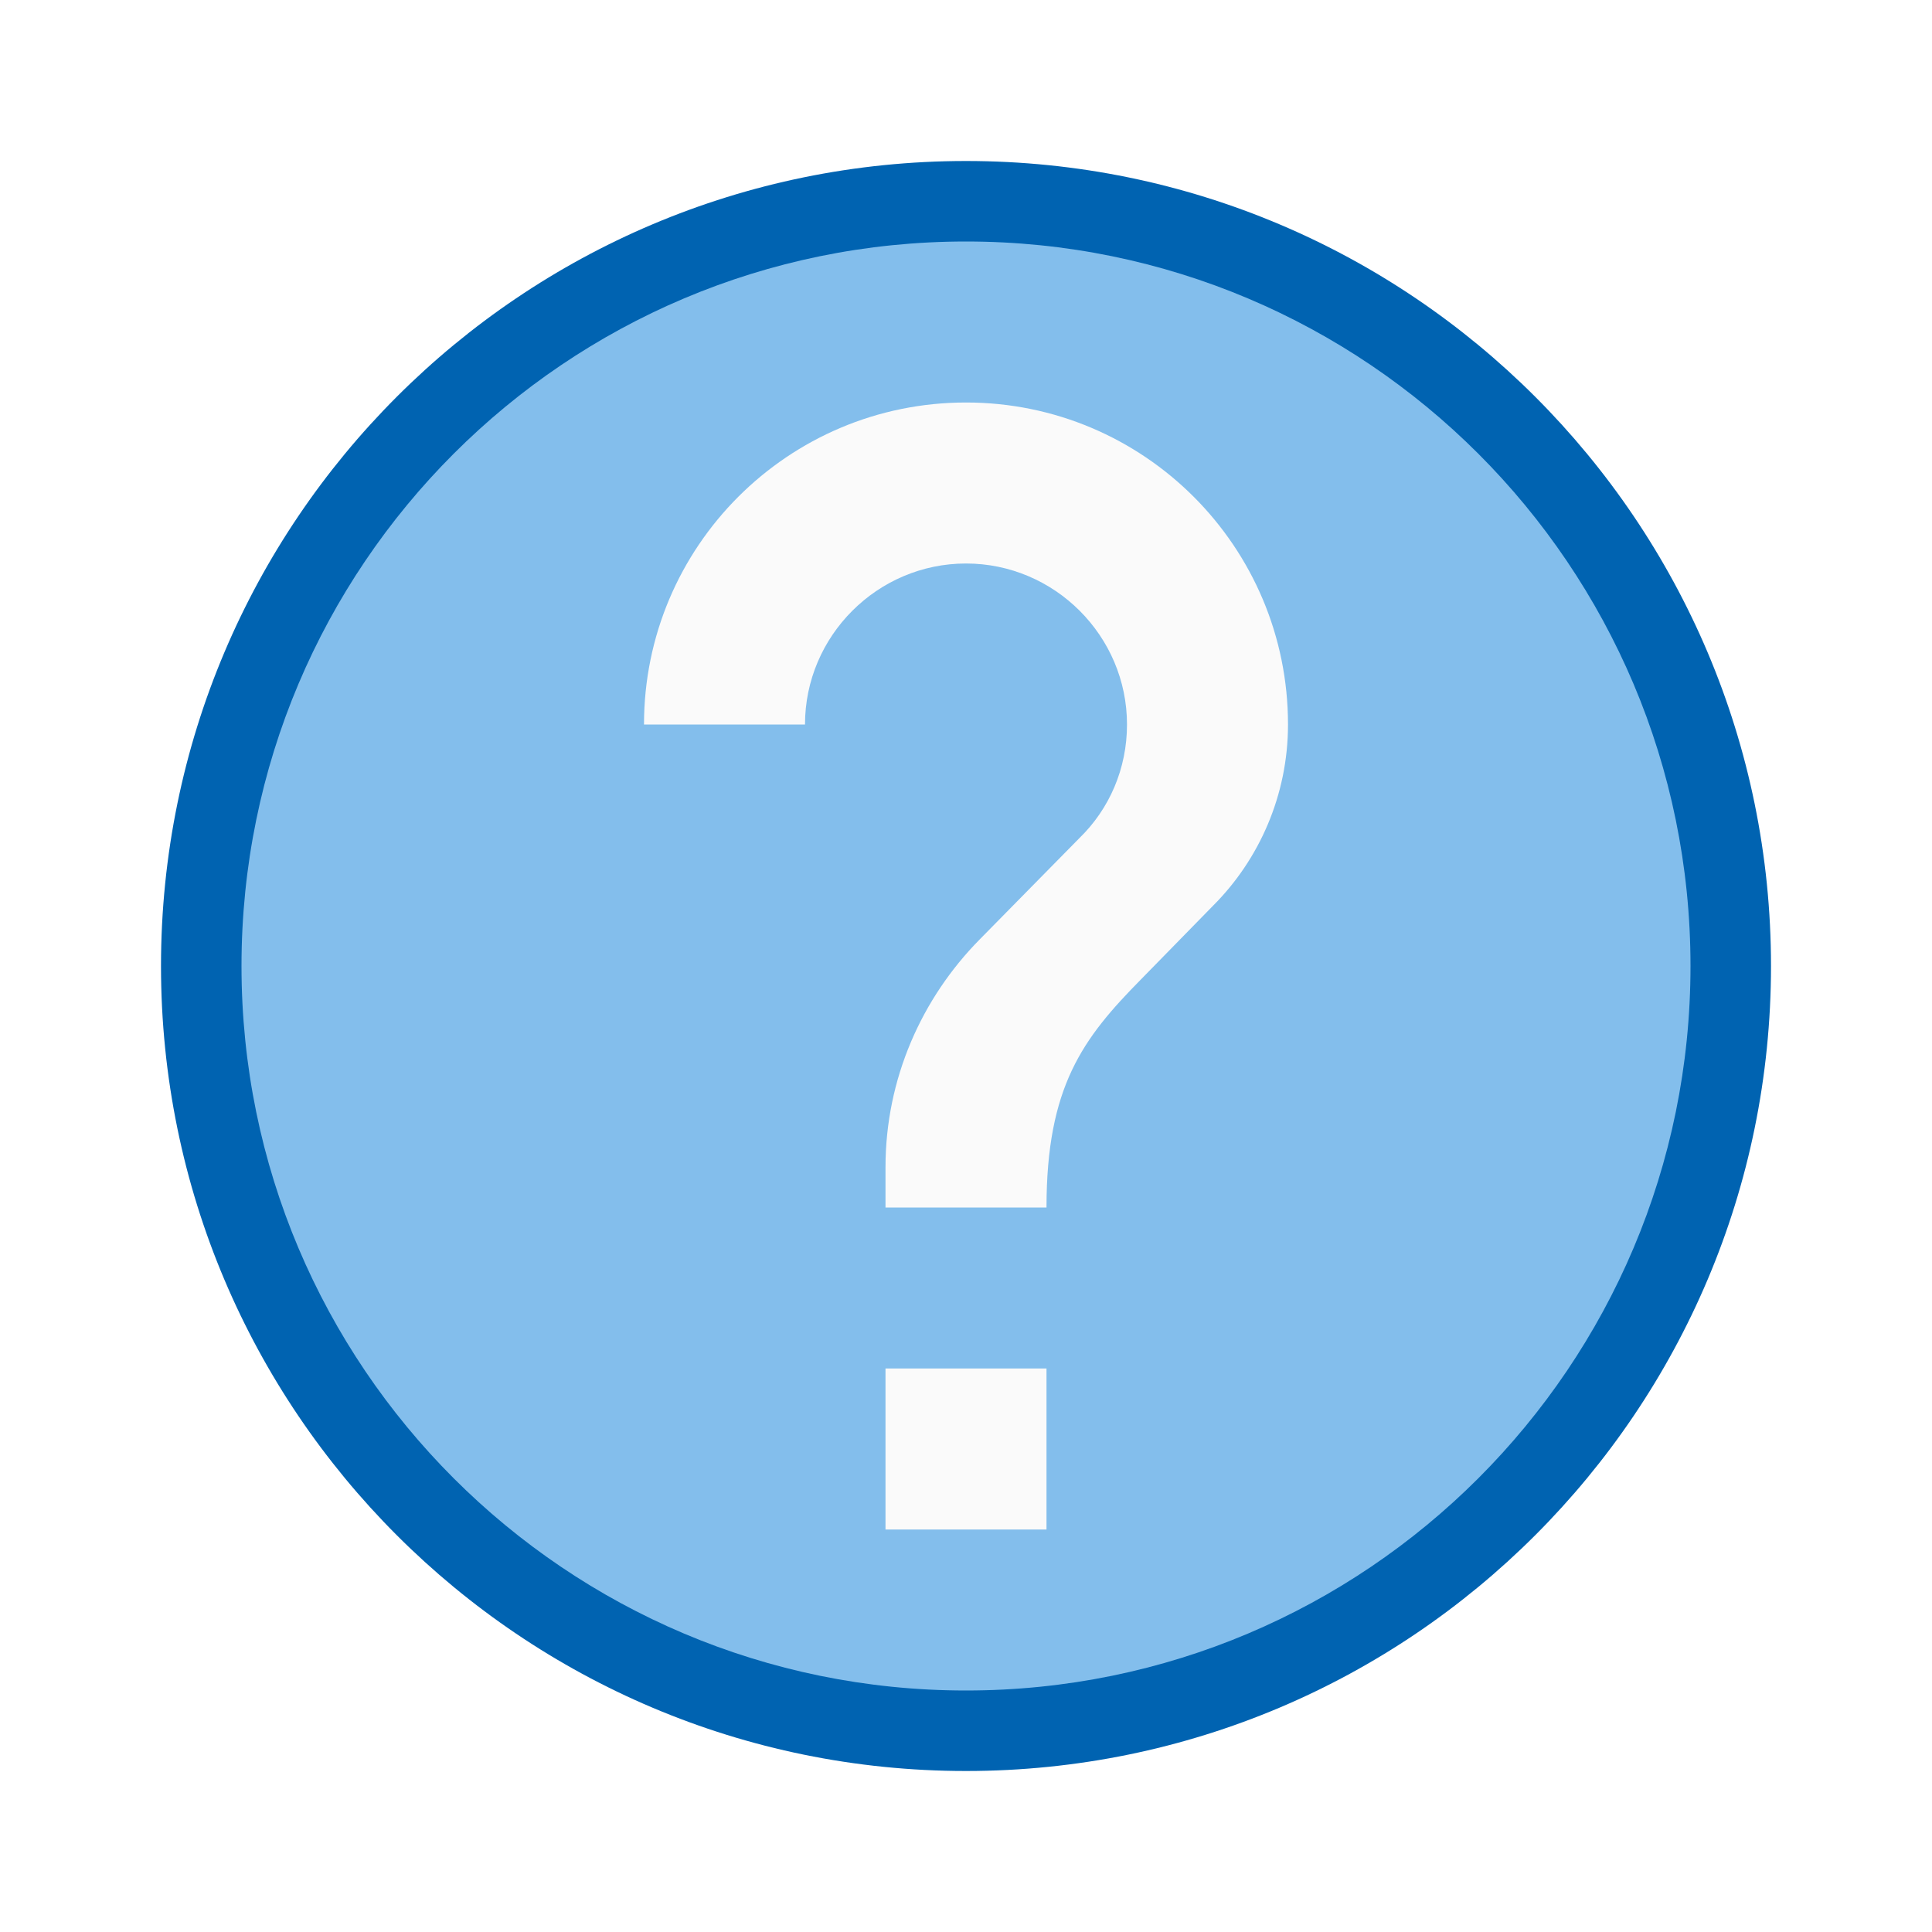
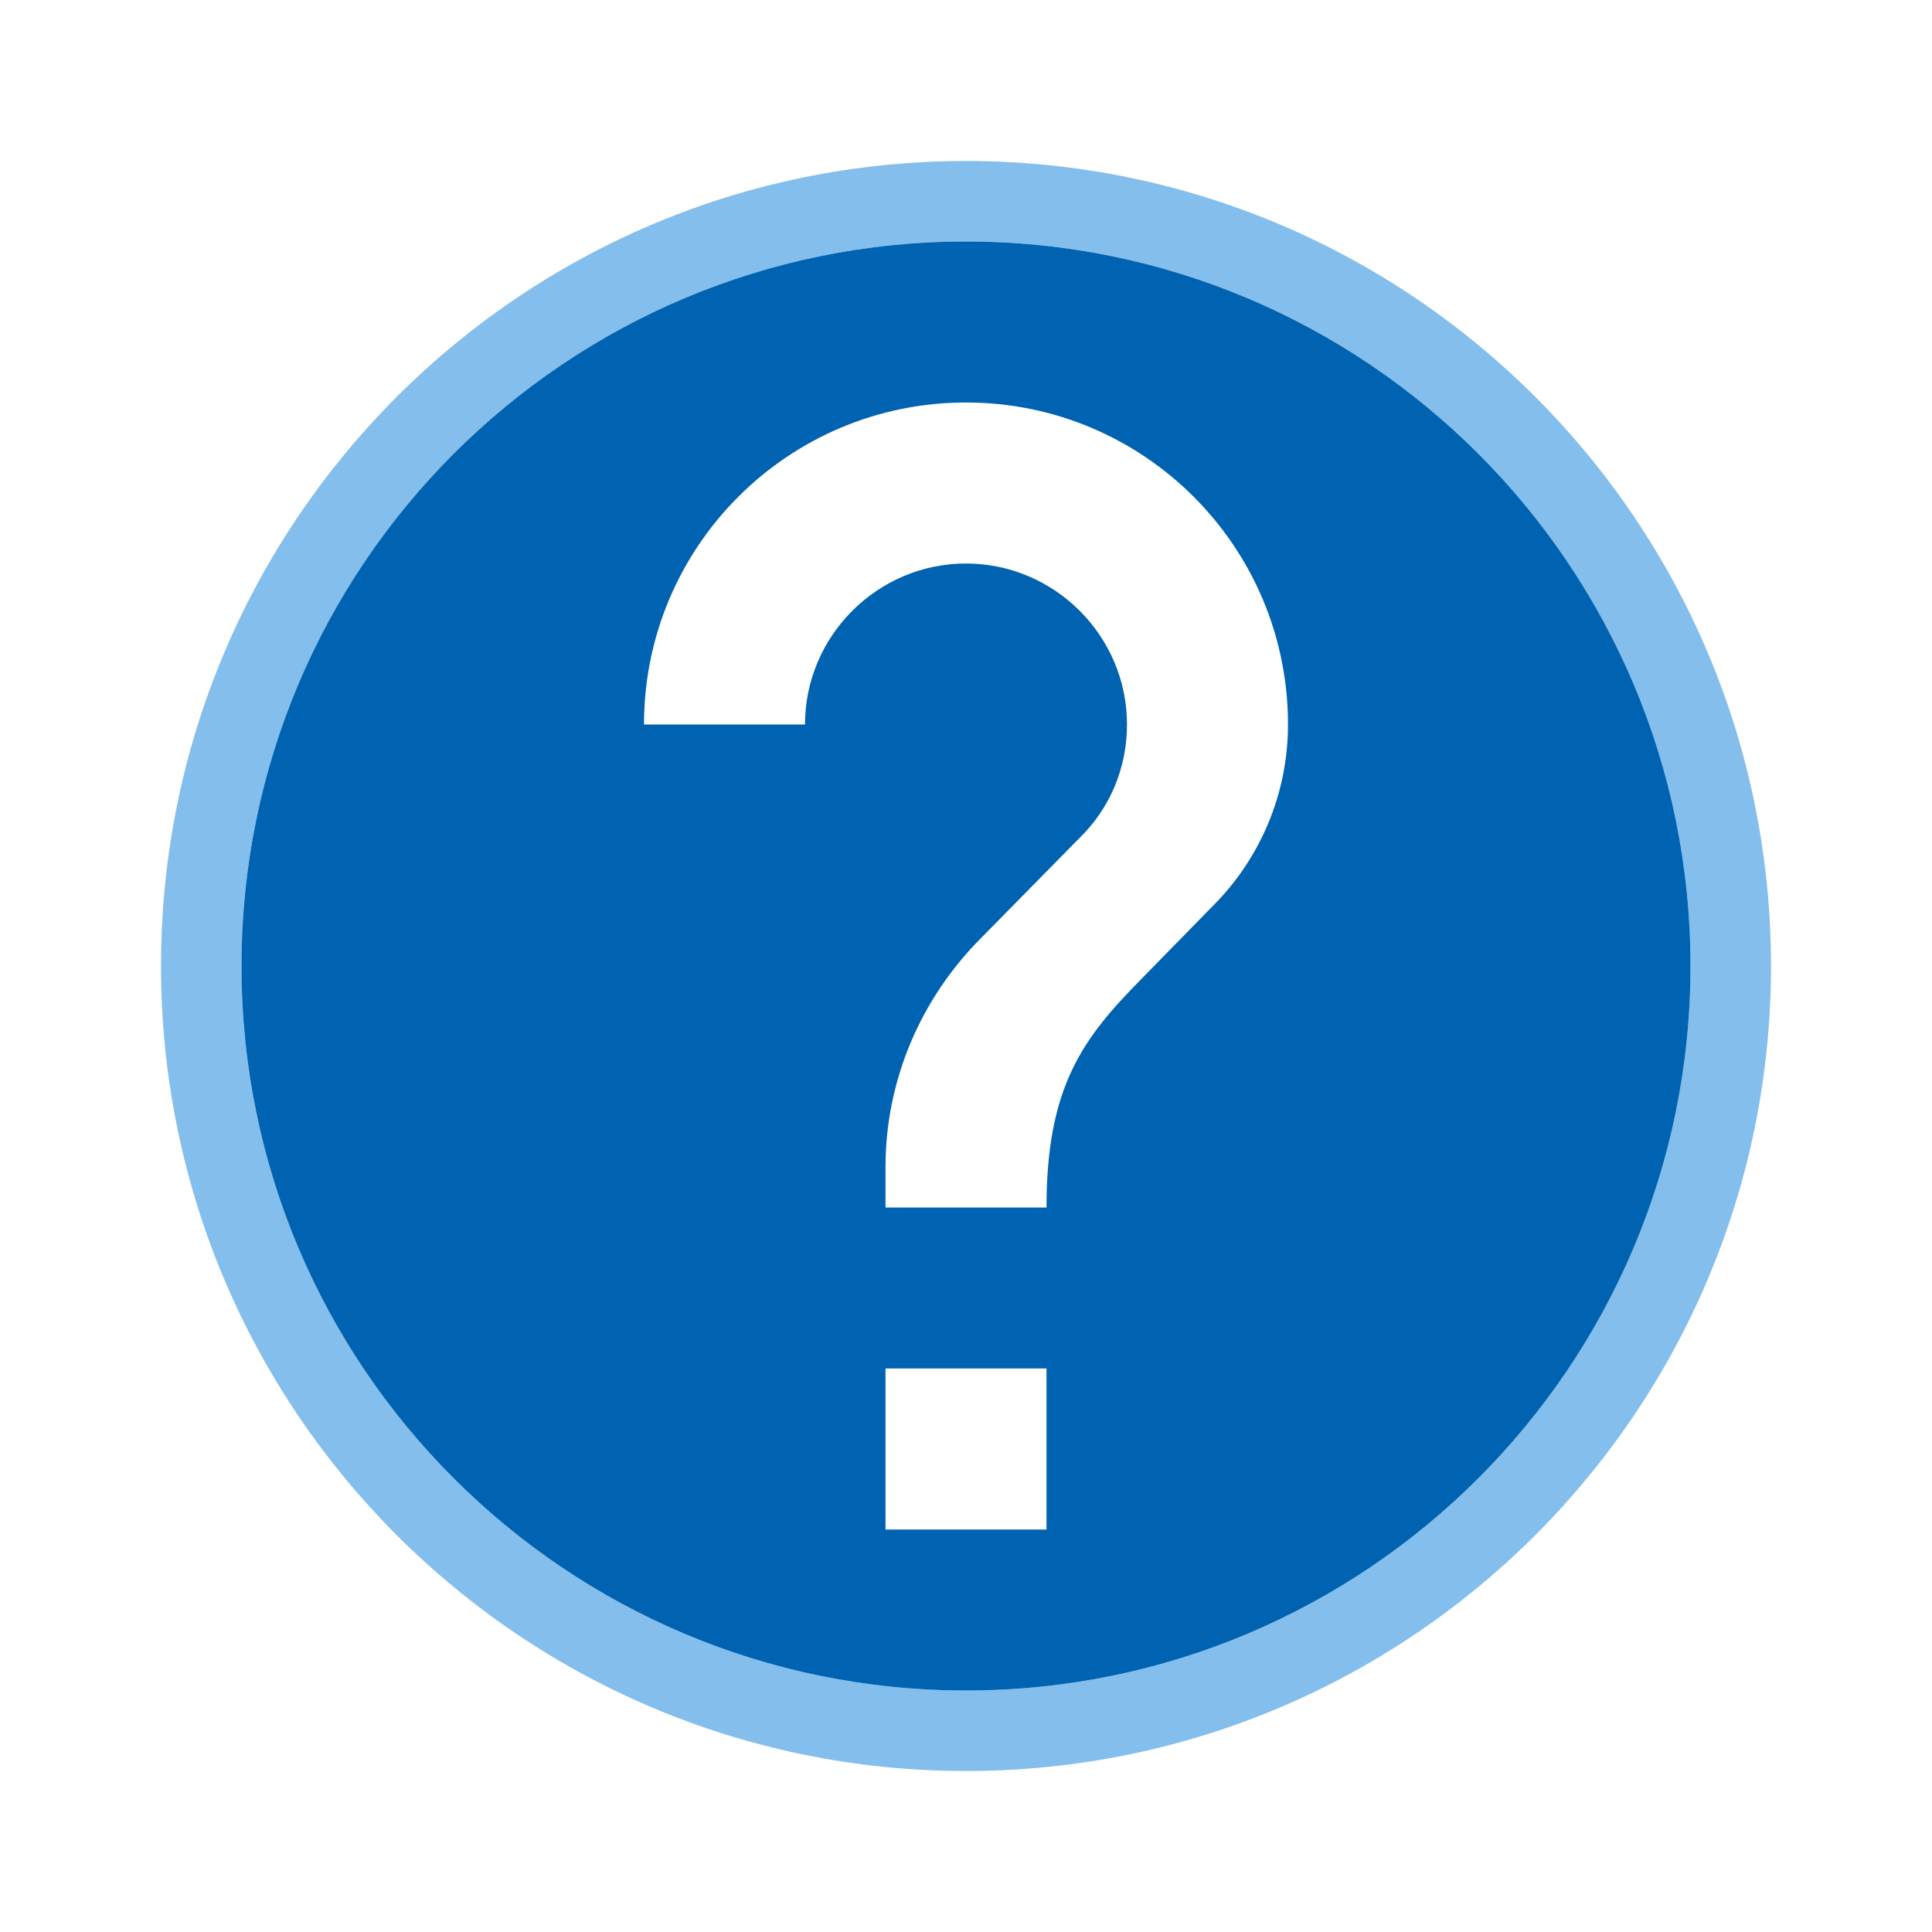
<svg xmlns="http://www.w3.org/2000/svg" viewBox="0 0 24 24">
-   <circle cx="12" cy="12" fill="#0063b1" r="10" />
-   <path d="m12 3a9 9 0 0 0 -9 9 9 9 0 0 0 9 9 9 9 0 0 0 9-9 9 9 0 0 0 -9-9z" fill="#83beec" />
-   <path d="m12 5c-2.21 0-4 1.79-4 4h2c0-1.1.9-2 2-2s2 .9 2 2c0 .55-.22 1.05-.59 1.41l-1.24 1.26c-.72.73-1.17 1.73-1.17 2.83v.5h2c0-1.5.45-2.1 1.17-2.83l.9-.92c.57-.57.93-1.37.93-2.25 0-2.21-1.79-4-4-4zm-1 12v2h2v-2z" fill="#fafafa" />
+   <path d="m12 2a10 10 0 0 0 -10 10 10 10 0 0 0 10 10 10 10 0 0 0 10-10 10 10 0 0 0 -10-10zm0 1a9 9 0 0 1 9 9 9 9 0 0 1 -9 9 9 9 0 0 1 -9-9 9 9 0 0 1 9-9z" fill="#83beec" />
+   <path d="m12 3a9 9 0 0 0 -9 9 9 9 0 0 0 9 9 9 9 0 0 0 9-9 9 9 0 0 0 -9-9zm0 2c2.21 0 4 1.79 4 4 0 .88-.36 1.68-.93 2.25l-.9.92c-.72.73-1.17 1.33-1.17 2.83h-2v-.5c0-1.1.45-2.1 1.17-2.83l1.24-1.26c.37-.36.59-.86.59-1.41 0-1.1-.9-2-2-2s-2 .9-2 2h-2c0-2.21 1.79-4 4-4zm-1 12h2v2h-2z" fill="#0063b1" />
</svg>
